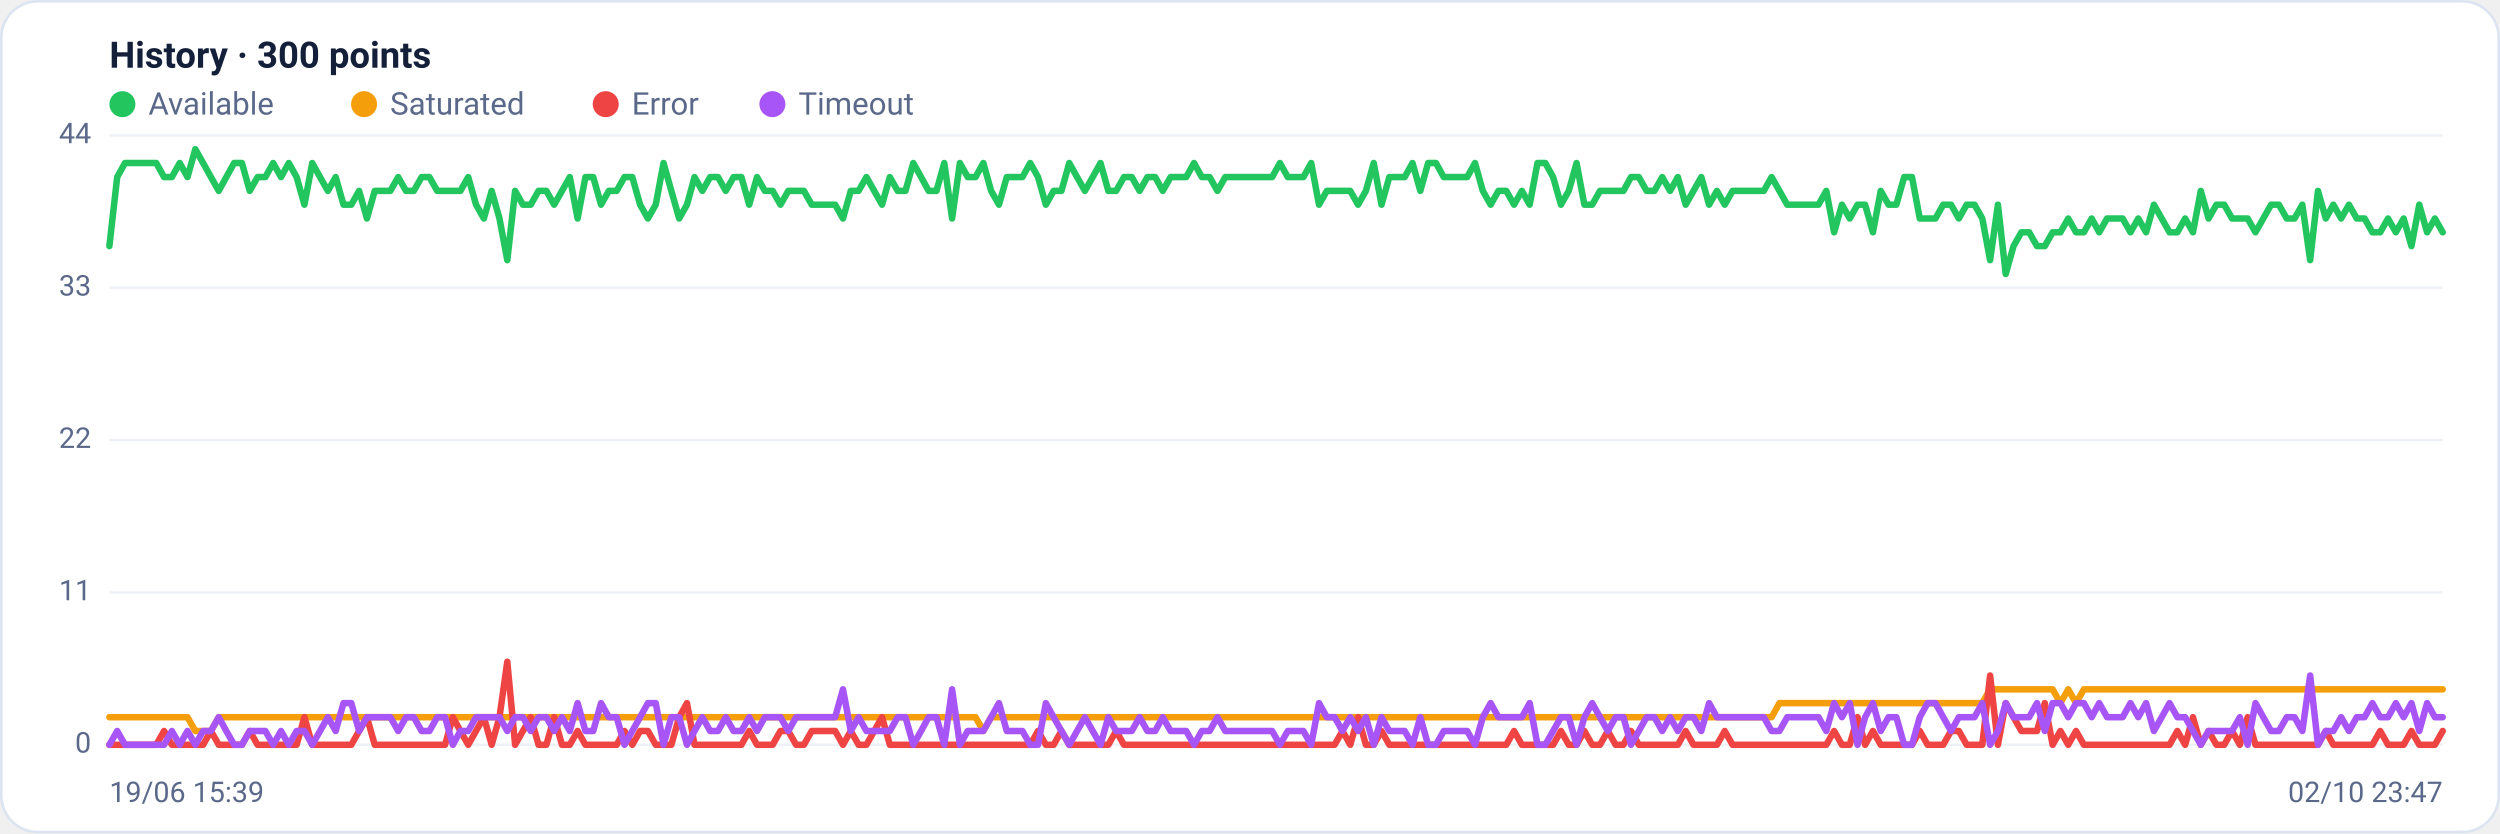
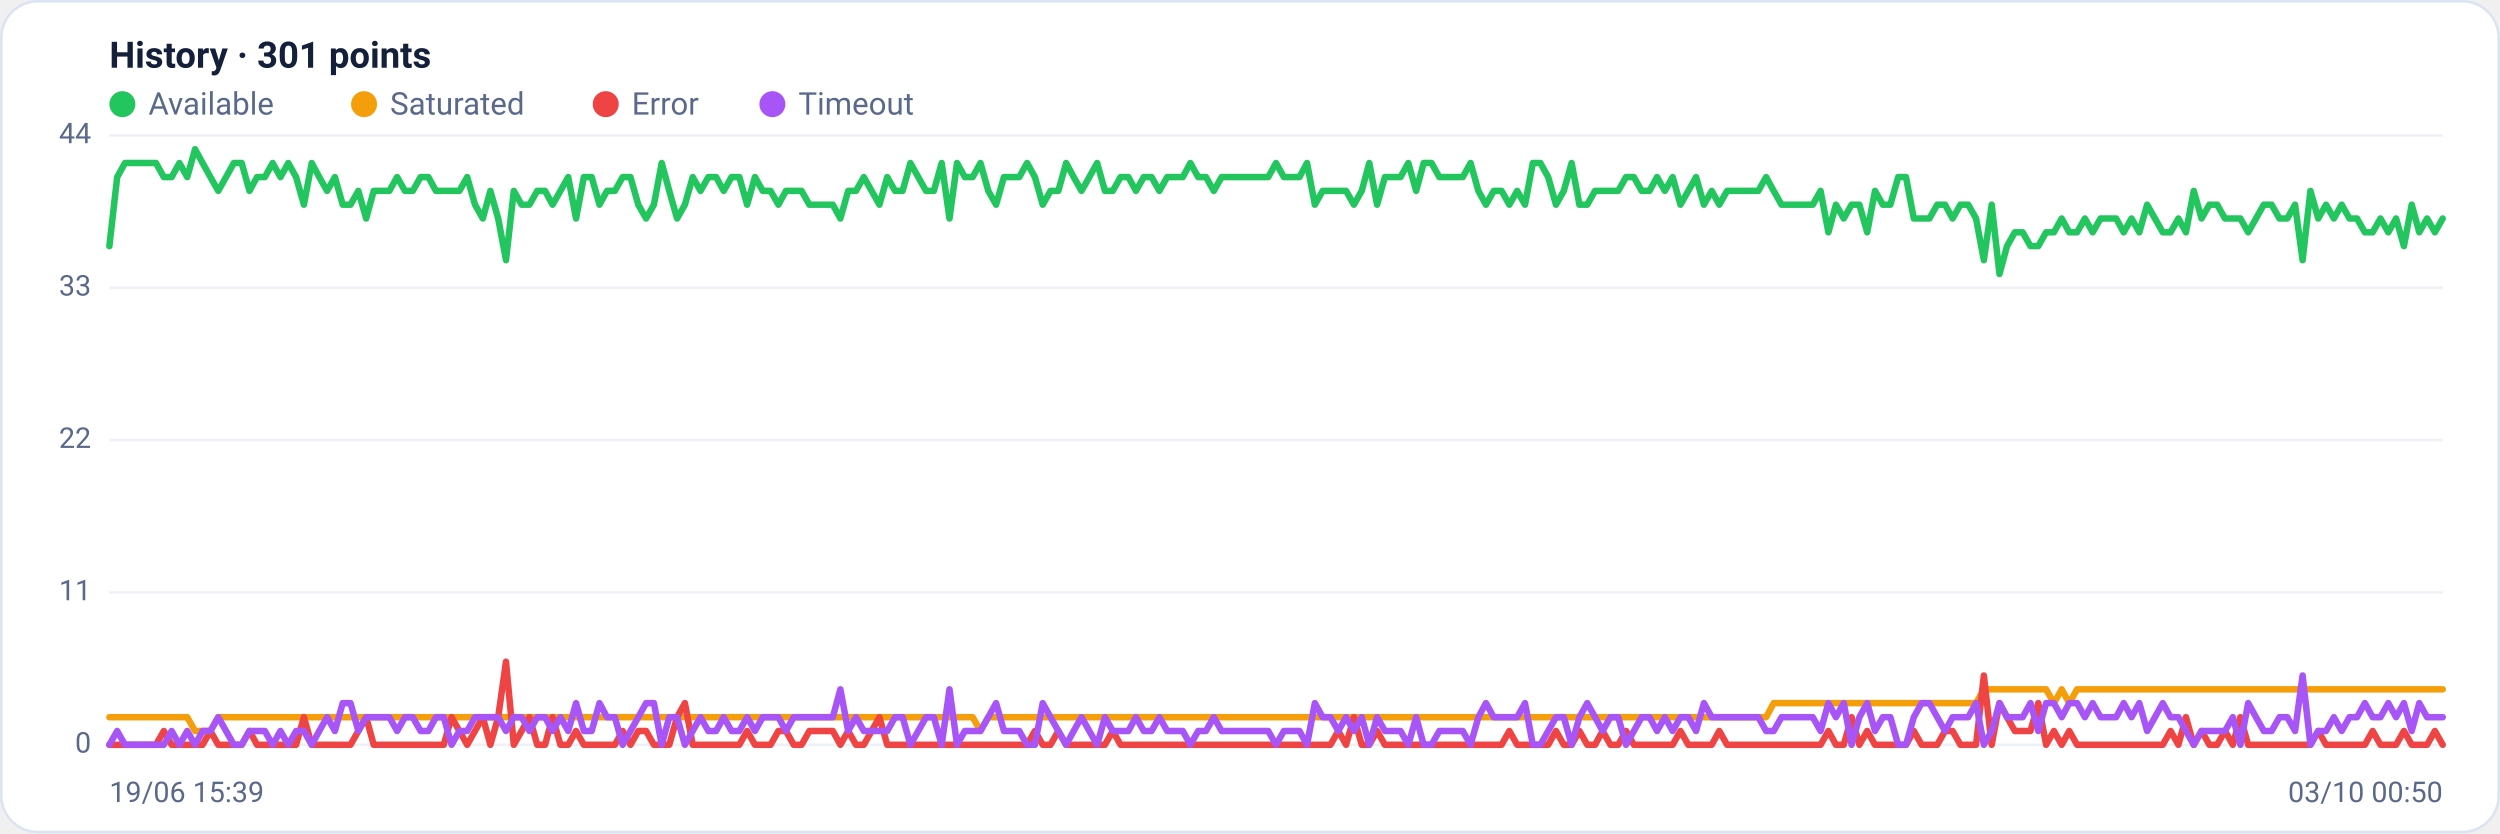
<svg xmlns="http://www.w3.org/2000/svg" viewBox="0 0 960 320" width="960" height="320" font-family="Segoe UI, system-ui, -apple-system, Roboto, Helvetica, Arial, sans-serif" role="img" aria-label="Availability history per region">
  <rect x="0.5" y="0.5" width="959" height="319" rx="14" fill="#ffffff" stroke="#dce3f1" />
-   <text x="42" y="26" font-size="14" font-weight="600" fill="#14203a">History · 300 points</text>
+   <text x="42" y="26" font-size="14" font-weight="600" fill="#14203a">History · 301 points</text>
  <circle cx="47" cy="40" r="5" fill="#22c55e" />
  <text x="57" y="44" font-size="12" fill="#5a688a">Available</text>
  <circle cx="139.8" cy="40" r="5" fill="#f59e0b" />
  <text x="149.8" y="44" font-size="12" fill="#5a688a">Saturated</text>
  <circle cx="232.6" cy="40" r="5" fill="#ef4444" />
  <text x="242.6" y="44" font-size="12" fill="#5a688a">Error</text>
  <circle cx="296.6" cy="40" r="5" fill="#a855f7" />
  <text x="306.6" y="44" font-size="12" fill="#5a688a">Timeout</text>
  <line x1="42" y1="286.0" x2="938" y2="286.0" stroke="#eef2f7" stroke-width="1" />
  <text x="35" y="289.0" text-anchor="end" font-size="11" fill="#5a688a">0</text>
  <line x1="42" y1="227.5" x2="938" y2="227.5" stroke="#eef2f7" stroke-width="1" />
  <text x="35" y="230.5" text-anchor="end" font-size="11" fill="#5a688a">11</text>
  <line x1="42" y1="169.0" x2="938" y2="169.0" stroke="#eef2f7" stroke-width="1" />
  <text x="35" y="172.0" text-anchor="end" font-size="11" fill="#5a688a">22</text>
  <line x1="42" y1="110.5" x2="938" y2="110.5" stroke="#eef2f7" stroke-width="1" />
  <text x="35" y="113.5" text-anchor="end" font-size="11" fill="#5a688a">33</text>
  <line x1="42" y1="52.0" x2="938" y2="52.0" stroke="#eef2f7" stroke-width="1" />
  <text x="35" y="55.0" text-anchor="end" font-size="11" fill="#5a688a">44</text>
-   <polyline fill="none" stroke="#22c55e" stroke-width="2.5" stroke-linejoin="round" stroke-linecap="round" points="42.0,94.5 45.0,68.0 48.0,62.6 51.0,62.6 54.0,62.6 57.0,62.6 60.0,62.6 63.0,68.0 66.0,68.0 69.0,62.6 72.0,68.0 75.0,57.3 78.0,62.6 81.0,68.0 84.0,73.3 86.9,68.0 89.9,62.6 92.9,62.6 95.9,73.3 98.9,68.0 101.9,68.0 104.9,62.6 107.9,68.0 110.9,62.6 113.9,68.0 116.9,78.6 119.9,62.6 122.9,68.0 125.9,73.3 128.9,68.0 131.9,78.6 134.9,78.6 137.9,73.3 140.9,83.9 143.9,73.3 146.9,73.3 149.9,73.3 152.9,68.0 155.9,73.3 158.9,73.3 161.9,68.0 164.9,68.0 167.9,73.3 170.9,73.3 173.9,73.3 176.8,73.3 179.8,68.0 182.8,78.6 185.8,83.9 188.8,73.3 191.8,83.9 194.8,99.9 197.8,73.3 200.8,78.6 203.8,78.6 206.8,73.3 209.8,73.3 212.8,78.6 215.8,73.3 218.8,68.0 221.8,83.9 224.8,68.0 227.8,68.0 230.8,78.6 233.8,73.3 236.8,73.3 239.8,68.0 242.8,68.0 245.8,78.6 248.8,83.9 251.8,78.6 254.8,62.6 257.8,73.3 260.8,83.9 263.8,78.6 266.7,68.0 269.7,73.3 272.7,68.0 275.7,68.0 278.7,73.3 281.7,68.0 284.7,68.0 287.7,78.6 290.7,68.0 293.7,73.3 296.7,73.3 299.7,78.6 302.7,73.3 305.7,73.3 308.7,73.3 311.7,78.6 314.7,78.6 317.7,78.6 320.7,78.6 323.7,83.9 326.7,73.3 329.7,73.3 332.7,68.0 335.7,73.3 338.7,78.6 341.7,68.0 344.7,73.3 347.7,73.3 350.7,62.6 353.7,68.0 356.6,73.3 359.6,73.3 362.6,62.6 365.6,83.9 368.6,62.6 371.6,68.0 374.6,68.0 377.6,62.6 380.6,73.3 383.6,78.6 386.6,68.0 389.6,68.0 392.6,68.0 395.6,62.6 398.6,68.0 401.6,78.6 404.6,73.3 407.6,73.3 410.6,62.6 413.6,68.0 416.6,73.3 419.6,68.0 422.6,62.6 425.6,73.3 428.6,73.3 431.6,68.0 434.6,68.0 437.6,73.3 440.6,68.0 443.6,68.0 446.5,73.3 449.5,68.0 452.5,68.0 455.5,68.0 458.5,62.6 461.5,68.0 464.5,68.0 467.5,73.3 470.5,68.0 473.5,68.0 476.5,68.0 479.5,68.0 482.5,68.0 485.5,68.0 488.5,68.0 491.5,62.6 494.5,68.0 497.5,68.0 500.5,68.0 503.5,62.6 506.5,78.6 509.5,73.3 512.5,73.3 515.5,73.3 518.5,73.3 521.5,78.6 524.5,73.3 527.5,62.6 530.5,78.6 533.5,68.0 536.4,68.0 539.4,68.0 542.4,62.6 545.4,73.3 548.4,62.6 551.4,62.6 554.4,68.0 557.4,68.0 560.4,68.0 563.4,68.0 566.4,62.6 569.4,73.3 572.4,78.6 575.4,73.3 578.4,73.3 581.4,78.6 584.4,73.3 587.4,78.6 590.4,62.6 593.4,62.6 596.4,68.0 599.4,78.6 602.4,73.3 605.4,62.6 608.4,78.6 611.4,78.6 614.4,73.3 617.4,73.3 620.4,73.3 623.4,73.3 626.3,68.0 629.3,68.0 632.3,73.3 635.3,73.3 638.3,68.0 641.3,73.3 644.3,68.0 647.3,78.6 650.3,73.3 653.3,68.0 656.3,78.6 659.3,73.3 662.3,78.6 665.3,73.3 668.3,73.3 671.3,73.3 674.3,73.3 677.3,73.3 680.3,68.0 683.3,73.3 686.3,78.6 689.3,78.6 692.3,78.6 695.3,78.6 698.3,78.6 701.3,73.3 704.3,89.2 707.3,78.6 710.3,83.9 713.3,78.6 716.2,78.6 719.2,89.2 722.2,73.3 725.2,78.6 728.2,78.6 731.2,68.0 734.2,68.0 737.2,83.9 740.2,83.9 743.2,83.9 746.2,78.6 749.2,78.6 752.2,83.9 755.2,78.6 758.2,78.6 761.2,83.9 764.2,99.9 767.2,78.6 770.2,105.2 773.2,94.5 776.2,89.2 779.2,89.2 782.2,94.5 785.2,94.5 788.2,89.2 791.2,89.2 794.2,83.9 797.2,89.2 800.2,89.2 803.2,83.9 806.1,89.2 809.1,83.9 812.1,83.9 815.1,83.9 818.1,89.2 821.1,83.9 824.1,89.2 827.1,78.6 830.1,83.9 833.1,89.2 836.1,89.2 839.1,83.9 842.1,89.2 845.1,73.3 848.1,83.9 851.1,78.6 854.1,78.6 857.1,83.9 860.1,83.9 863.1,83.9 866.1,89.2 869.1,83.9 872.1,78.6 875.1,78.6 878.1,83.9 881.1,83.9 884.1,78.6 887.1,99.9 890.1,73.3 893.1,83.9 896.0,78.6 899.0,83.9 902.0,78.6 905.0,83.9 908.0,83.9 911.0,89.2 914.0,89.2 917.0,83.9 920.0,89.2 923.0,83.9 926.0,94.5 929.0,78.6 932.0,89.2 935.0,83.9 938.0,89.2" />
-   <polyline fill="none" stroke="#f59e0b" stroke-width="2.5" stroke-linejoin="round" stroke-linecap="round" points="42.0,275.4 45.0,275.4 48.0,275.4 51.0,275.4 54.0,275.4 57.0,275.4 60.0,275.4 63.0,275.4 66.0,275.4 69.0,275.4 72.0,275.4 75.0,280.7 78.0,280.7 81.0,280.7 84.0,275.4 86.9,275.4 89.9,275.4 92.9,275.4 95.9,275.4 98.9,275.4 101.9,275.4 104.9,275.4 107.9,275.4 110.9,275.4 113.9,275.4 116.9,275.4 119.9,275.4 122.9,275.4 125.9,275.4 128.9,275.4 131.9,275.4 134.9,275.4 137.9,275.4 140.9,275.4 143.9,275.4 146.9,275.4 149.9,275.4 152.9,275.4 155.9,275.4 158.9,275.4 161.9,275.4 164.9,275.4 167.9,275.4 170.9,275.4 173.9,275.4 176.8,275.4 179.8,275.4 182.8,275.4 185.8,275.4 188.8,275.4 191.8,275.4 194.8,275.4 197.8,275.4 200.8,275.4 203.8,275.4 206.8,275.4 209.8,275.4 212.8,275.4 215.8,275.4 218.8,275.4 221.8,275.4 224.8,275.4 227.8,275.4 230.8,275.4 233.8,275.4 236.8,275.4 239.8,275.4 242.8,275.4 245.8,275.4 248.8,275.4 251.8,275.4 254.8,275.4 257.8,275.4 260.8,275.4 263.8,275.4 266.7,275.4 269.7,275.4 272.7,275.4 275.7,275.4 278.7,275.4 281.7,275.4 284.7,275.4 287.7,275.4 290.7,275.4 293.7,275.4 296.7,275.4 299.7,275.4 302.7,275.4 305.7,275.4 308.7,275.4 311.7,275.4 314.7,275.4 317.7,275.4 320.7,275.4 323.7,275.4 326.7,275.4 329.7,275.4 332.7,275.4 335.7,275.4 338.7,275.4 341.7,275.4 344.7,275.4 347.7,275.4 350.7,275.4 353.7,275.4 356.6,275.4 359.6,275.4 362.6,275.4 365.6,275.4 368.6,275.4 371.6,275.4 374.6,275.4 377.6,280.7 380.6,275.4 383.6,275.4 386.6,275.4 389.6,275.4 392.6,275.4 395.6,275.4 398.6,275.4 401.6,275.4 404.6,275.4 407.6,275.4 410.6,275.4 413.6,275.4 416.6,275.4 419.6,275.4 422.6,275.4 425.6,275.4 428.6,275.4 431.6,275.4 434.6,275.4 437.6,275.4 440.6,275.4 443.6,275.4 446.5,275.4 449.5,275.4 452.5,275.4 455.5,275.4 458.5,275.4 461.5,275.4 464.5,275.4 467.5,275.4 470.5,275.4 473.5,275.4 476.5,275.4 479.5,275.4 482.5,275.4 485.5,275.4 488.5,275.4 491.5,275.4 494.5,275.4 497.5,275.4 500.5,275.4 503.5,275.4 506.5,275.4 509.5,275.4 512.5,275.4 515.5,275.4 518.5,275.4 521.5,275.4 524.5,275.4 527.5,275.4 530.5,275.4 533.5,275.4 536.4,275.4 539.4,275.4 542.4,275.4 545.4,275.4 548.4,275.4 551.4,275.4 554.4,275.4 557.4,275.4 560.4,275.4 563.4,275.4 566.4,275.4 569.4,275.4 572.4,275.4 575.4,275.4 578.4,275.4 581.4,275.4 584.4,275.4 587.4,275.4 590.4,275.4 593.4,275.4 596.4,275.4 599.4,275.4 602.4,275.4 605.4,275.4 608.4,275.4 611.4,275.4 614.4,275.4 617.4,275.4 620.4,275.4 623.4,275.4 626.3,275.4 629.3,275.4 632.3,275.4 635.3,275.4 638.3,275.4 641.3,275.4 644.3,275.4 647.3,275.4 650.3,275.4 653.3,275.4 656.3,275.4 659.3,275.4 662.3,275.4 665.3,275.4 668.3,275.4 671.3,275.4 674.3,275.4 677.3,275.4 680.3,275.4 683.3,270.0 686.3,270.0 689.3,270.0 692.3,270.0 695.3,270.0 698.3,270.0 701.3,270.0 704.3,270.0 707.3,270.0 710.3,270.0 713.3,270.0 716.2,270.0 719.2,270.0 722.2,270.0 725.2,270.0 728.2,270.0 731.2,270.0 734.2,270.0 737.2,270.0 740.2,270.0 743.2,270.0 746.2,270.0 749.2,270.0 752.2,270.0 755.2,270.0 758.2,270.0 761.2,270.0 764.2,264.7 767.2,264.7 770.2,264.7 773.2,264.7 776.2,264.7 779.2,264.7 782.2,264.7 785.2,264.7 788.2,264.7 791.2,270.0 794.2,264.7 797.2,270.0 800.2,264.7 803.2,264.7 806.1,264.7 809.1,264.7 812.1,264.7 815.1,264.7 818.1,264.7 821.1,264.7 824.1,264.7 827.1,264.7 830.1,264.7 833.1,264.7 836.1,264.7 839.1,264.7 842.1,264.7 845.1,264.7 848.1,264.7 851.1,264.7 854.1,264.7 857.1,264.7 860.1,264.7 863.1,264.7 866.1,264.7 869.1,264.7 872.1,264.7 875.1,264.7 878.1,264.7 881.1,264.7 884.1,264.7 887.1,264.7 890.1,264.7 893.1,264.7 896.0,264.7 899.0,264.7 902.0,264.7 905.0,264.7 908.0,264.7 911.0,264.7 914.0,264.7 917.0,264.7 920.0,264.7 923.0,264.7 926.0,264.7 929.0,264.7 932.0,264.7 935.0,264.7 938.0,264.7" />
-   <polyline fill="none" stroke="#ef4444" stroke-width="2.5" stroke-linejoin="round" stroke-linecap="round" points="42.0,286.0 45.0,286.0 48.0,286.0 51.0,286.0 54.0,286.0 57.0,286.0 60.0,286.0 63.0,280.7 66.0,286.0 69.0,286.0 72.0,286.0 75.0,286.0 78.0,286.0 81.0,280.7 84.0,286.0 86.9,286.0 89.9,286.0 92.9,286.0 95.9,280.7 98.9,286.0 101.9,286.0 104.9,286.0 107.9,286.0 110.9,286.0 113.9,286.0 116.9,275.4 119.9,286.0 122.9,286.0 125.9,286.0 128.9,286.0 131.9,286.0 134.9,286.0 137.9,280.7 140.9,275.4 143.9,286.0 146.9,286.0 149.9,286.0 152.9,286.0 155.9,286.0 158.9,286.0 161.9,286.0 164.9,286.0 167.9,286.0 170.9,286.0 173.9,275.4 176.8,280.7 179.8,286.0 182.8,280.7 185.8,275.4 188.8,286.0 191.8,275.4 194.8,254.1 197.8,286.0 200.8,280.7 203.8,275.4 206.8,286.0 209.8,286.0 212.8,275.4 215.8,286.0 218.8,286.0 221.8,280.7 224.8,286.0 227.8,286.0 230.8,286.0 233.8,286.0 236.8,286.0 239.8,280.7 242.8,286.0 245.8,280.7 248.8,280.7 251.8,286.0 254.8,286.0 257.8,286.0 260.8,275.4 263.8,270.0 266.7,286.0 269.7,286.0 272.7,286.0 275.7,286.0 278.7,286.0 281.7,286.0 284.7,286.0 287.7,280.7 290.7,286.0 293.7,286.0 296.7,286.0 299.7,280.7 302.7,280.7 305.7,286.0 308.7,286.0 311.7,280.7 314.7,280.7 317.7,280.7 320.7,280.7 323.7,286.0 326.7,280.7 329.7,286.0 332.7,286.0 335.7,280.7 338.7,275.4 341.7,286.0 344.7,286.0 347.7,286.0 350.7,286.0 353.7,286.0 356.6,286.0 359.6,286.0 362.6,286.0 365.6,286.0 368.6,286.0 371.6,286.0 374.6,286.0 377.6,286.0 380.6,286.0 383.6,286.0 386.6,286.0 389.6,286.0 392.6,286.0 395.6,286.0 398.6,280.7 401.6,286.0 404.6,286.0 407.6,280.7 410.6,286.0 413.6,286.0 416.6,286.0 419.6,286.0 422.6,286.0 425.6,286.0 428.6,280.7 431.6,286.0 434.6,286.0 437.6,286.0 440.6,286.0 443.6,286.0 446.5,286.0 449.5,286.0 452.5,286.0 455.5,286.0 458.5,286.0 461.5,286.0 464.5,286.0 467.5,286.0 470.5,286.0 473.5,286.0 476.5,286.0 479.5,286.0 482.5,286.0 485.5,286.0 488.5,286.0 491.5,286.0 494.5,286.0 497.5,286.0 500.5,286.0 503.5,286.0 506.5,286.0 509.5,286.0 512.5,286.0 515.5,280.7 518.5,286.0 521.5,275.4 524.5,286.0 527.5,286.0 530.5,280.7 533.5,286.0 536.4,286.0 539.4,286.0 542.4,286.0 545.4,286.0 548.4,286.0 551.4,286.0 554.4,286.0 557.4,286.0 560.4,286.0 563.4,286.0 566.4,286.0 569.4,286.0 572.4,286.0 575.4,286.0 578.4,286.0 581.4,280.7 584.4,286.0 587.4,286.0 590.4,286.0 593.4,286.0 596.4,286.0 599.4,280.7 602.4,286.0 605.4,286.0 608.4,280.7 611.4,286.0 614.4,286.0 617.4,280.7 620.4,286.0 623.4,286.0 626.3,280.7 629.3,286.0 632.3,286.0 635.3,286.0 638.3,286.0 641.3,286.0 644.3,286.0 647.3,280.7 650.3,286.0 653.3,286.0 656.3,286.0 659.3,286.0 662.3,280.7 665.3,286.0 668.3,286.0 671.3,286.0 674.3,286.0 677.3,286.0 680.3,286.0 683.3,286.0 686.3,286.0 689.3,286.0 692.3,286.0 695.3,286.0 698.3,286.0 701.3,286.0 704.3,280.7 707.3,286.0 710.3,286.0 713.3,275.4 716.2,286.0 719.2,280.7 722.2,286.0 725.2,286.0 728.2,286.0 731.2,286.0 734.2,286.0 737.2,280.7 740.2,286.0 743.2,286.0 746.2,286.0 749.2,280.7 752.2,280.7 755.2,286.0 758.2,286.0 761.2,286.0 764.2,259.4 767.2,286.0 770.2,270.0 773.2,275.4 776.2,280.7 779.2,280.7 782.2,280.7 785.2,270.0 788.2,286.0 791.2,280.7 794.2,286.0 797.2,280.7 800.2,286.0 803.2,286.0 806.1,286.0 809.1,286.0 812.1,286.0 815.1,286.0 818.1,286.0 821.1,286.0 824.1,286.0 827.1,286.0 830.1,286.0 833.1,286.0 836.1,280.7 839.1,286.0 842.1,275.4 845.1,286.0 848.1,280.7 851.1,286.0 854.1,286.0 857.1,280.7 860.1,286.0 863.1,275.4 866.1,286.0 869.1,286.0 872.1,286.0 875.1,286.0 878.1,286.0 881.1,286.0 884.1,286.0 887.1,286.0 890.1,286.0 893.1,280.7 896.0,286.0 899.0,286.0 902.0,286.0 905.0,286.0 908.0,286.0 911.0,286.0 914.0,280.7 917.0,286.0 920.0,286.0 923.0,286.0 926.0,280.7 929.0,286.0 932.0,286.0 935.0,286.0 938.0,280.7" />
-   <polyline fill="none" stroke="#a855f7" stroke-width="2.5" stroke-linejoin="round" stroke-linecap="round" points="42.0,286.0 45.0,280.7 48.0,286.0 51.0,286.0 54.0,286.0 57.0,286.0 60.0,286.0 63.0,286.0 66.0,280.7 69.0,286.0 72.0,280.7 75.0,286.0 78.0,280.7 81.0,280.7 84.0,275.4 86.9,280.7 89.9,286.0 92.9,286.0 95.9,280.7 98.9,280.7 101.9,280.7 104.9,286.0 107.9,280.7 110.9,286.0 113.9,280.7 116.9,280.7 119.9,286.0 122.9,280.7 125.9,275.4 128.9,280.7 131.9,270.0 134.9,270.0 137.9,280.7 140.9,275.4 143.9,275.4 146.9,275.4 149.9,275.4 152.9,280.7 155.9,275.4 158.9,275.4 161.9,280.7 164.9,280.7 167.9,275.4 170.9,275.4 173.9,286.0 176.8,280.7 179.8,280.7 182.8,275.4 185.8,275.4 188.8,275.4 191.8,275.4 194.8,280.7 197.8,275.4 200.8,275.4 203.8,280.7 206.8,275.4 209.8,275.4 212.8,280.7 215.8,275.4 218.8,280.7 221.8,270.0 224.8,280.7 227.8,280.7 230.8,270.0 233.8,275.4 236.8,275.4 239.8,286.0 242.8,280.7 245.8,275.4 248.8,270.0 251.8,270.0 254.8,286.0 257.8,275.4 260.8,275.4 263.8,286.0 266.7,280.7 269.7,275.4 272.7,280.7 275.7,280.7 278.7,275.4 281.7,280.7 284.7,280.7 287.7,275.4 290.7,280.7 293.7,275.4 296.7,275.4 299.7,275.4 302.7,280.7 305.7,275.4 308.7,275.4 311.7,275.4 314.7,275.4 317.7,275.4 320.7,275.4 323.7,264.7 326.7,280.7 329.7,275.4 332.7,280.7 335.7,280.7 338.7,280.7 341.7,280.7 344.7,275.4 347.7,275.4 350.7,286.0 353.7,280.7 356.6,275.4 359.6,275.4 362.6,286.0 365.6,264.7 368.6,286.0 371.6,280.7 374.6,280.7 377.6,280.7 380.6,275.4 383.6,270.0 386.6,280.7 389.6,280.7 392.6,280.7 395.6,286.0 398.6,286.0 401.6,270.0 404.6,275.4 407.6,280.7 410.6,286.0 413.6,280.7 416.6,275.4 419.6,280.7 422.6,286.0 425.6,275.4 428.6,280.7 431.6,280.7 434.6,280.7 437.6,275.4 440.6,280.7 443.6,280.7 446.5,275.4 449.5,280.7 452.5,280.7 455.5,280.7 458.5,286.0 461.5,280.7 464.5,280.7 467.5,275.4 470.5,280.7 473.5,280.7 476.5,280.7 479.5,280.7 482.5,280.7 485.5,280.7 488.5,280.7 491.5,286.0 494.5,280.7 497.5,280.7 500.5,280.7 503.5,286.0 506.5,270.0 509.5,275.4 512.5,275.4 515.5,280.7 518.5,275.4 521.5,280.7 524.5,275.4 527.5,286.0 530.5,275.4 533.5,280.7 536.4,280.7 539.4,280.7 542.4,286.0 545.4,275.4 548.4,286.0 551.4,286.0 554.4,280.7 557.4,280.7 560.4,280.7 563.4,280.7 566.4,286.0 569.4,275.4 572.4,270.0 575.4,275.4 578.4,275.4 581.4,275.4 584.4,275.4 587.4,270.0 590.4,286.0 593.4,286.0 596.4,280.7 599.4,275.4 602.4,275.4 605.4,286.0 608.4,275.4 611.4,270.0 614.4,275.4 617.4,280.7 620.4,275.4 623.4,275.4 626.3,286.0 629.3,280.7 632.3,275.4 635.3,275.4 638.3,280.7 641.3,275.4 644.3,280.7 647.3,275.4 650.3,275.4 653.3,280.7 656.3,270.0 659.3,275.4 662.3,275.4 665.3,275.4 668.3,275.4 671.3,275.4 674.3,275.4 677.3,275.4 680.3,280.7 683.3,280.7 686.3,275.4 689.3,275.4 692.3,275.4 695.3,275.4 698.3,275.4 701.3,280.7 704.3,270.0 707.3,275.4 710.3,270.0 713.3,286.0 716.2,275.4 719.2,270.0 722.2,280.7 725.2,275.4 728.2,275.4 731.2,286.0 734.2,286.0 737.2,275.4 740.2,270.0 743.2,270.0 746.2,275.4 749.2,280.7 752.2,275.4 755.2,275.4 758.2,275.4 761.2,270.0 764.2,286.0 767.2,280.7 770.2,270.0 773.2,275.4 776.2,275.4 779.2,275.4 782.2,270.0 785.2,280.7 788.2,270.0 791.2,270.0 794.2,275.4 797.2,270.0 800.2,270.0 803.2,275.4 806.1,270.0 809.1,275.4 812.1,275.4 815.1,275.4 818.1,270.0 821.1,275.4 824.1,270.0 827.1,280.7 830.1,275.4 833.1,270.0 836.1,275.4 839.1,275.4 842.1,280.7 845.1,286.0 848.1,280.7 851.1,280.7 854.1,280.7 857.1,280.7 860.1,275.4 863.1,286.0 866.1,270.0 869.1,275.4 872.1,280.7 875.1,280.7 878.1,275.4 881.1,275.4 884.1,280.7 887.1,259.4 890.1,286.0 893.1,280.7 896.0,280.7 899.0,275.4 902.0,280.7 905.0,275.4 908.0,275.4 911.0,270.0 914.0,275.4 917.0,275.4 920.0,270.0 923.0,275.4 926.0,270.0 929.0,280.7 932.0,270.0 935.0,275.4 938.0,275.4" />
+   <polyline fill="none" stroke="#22c55e" stroke-width="2.5" stroke-linejoin="round" stroke-linecap="round" points="42.0,94.5 45.0,68.0 48.0,62.6 51.0,62.6 53.9,62.6 56.9,62.6 59.9,62.6 62.9,68.0 65.9,68.0 68.9,62.6 71.9,68.0 74.9,57.3 77.8,62.6 80.8,68.0 83.8,73.3 86.8,68.0 89.8,62.6 92.8,62.6 95.8,73.3 98.7,68.0 101.7,68.0 104.7,62.6 107.7,68.0 110.7,62.6 113.7,68.0 116.7,78.6 119.7,62.6 122.6,68.0 125.6,73.3 128.6,68.0 131.6,78.6 134.6,78.6 137.6,73.3 140.6,83.9 143.5,73.3 146.5,73.3 149.5,73.3 152.5,68.0 155.5,73.3 158.5,73.3 161.5,68.0 164.5,68.0 167.4,73.3 170.4,73.3 173.4,73.3 176.4,73.3 179.4,68.0 182.4,78.6 185.4,83.9 188.3,73.3 191.3,83.9 194.3,99.9 197.3,73.3 200.3,78.6 203.3,78.6 206.3,73.3 209.3,73.3 212.2,78.6 215.2,73.3 218.2,68.0 221.2,83.9 224.2,68.0 227.2,68.0 230.2,78.6 233.1,73.3 236.1,73.3 239.1,68.0 242.1,68.0 245.1,78.6 248.1,83.9 251.1,78.6 254.1,62.6 257.0,73.3 260.0,83.9 263.0,78.6 266.0,68.0 269.0,73.3 272.0,68.0 275.0,68.0 277.9,73.3 280.9,68.0 283.9,68.0 286.9,78.6 289.9,68.0 292.9,73.3 295.9,73.3 298.9,78.6 301.8,73.3 304.8,73.3 307.8,73.3 310.8,78.6 313.8,78.6 316.8,78.6 319.8,78.6 322.7,83.9 325.7,73.3 328.7,73.3 331.7,68.0 334.7,73.3 337.7,78.6 340.7,68.0 343.7,73.3 346.6,73.3 349.6,62.6 352.6,68.0 355.6,73.3 358.6,73.3 361.6,62.6 364.6,83.9 367.5,62.6 370.5,68.0 373.5,68.0 376.5,62.6 379.5,73.3 382.5,78.6 385.5,68.0 388.5,68.0 391.4,68.0 394.4,62.6 397.4,68.0 400.4,78.6 403.4,73.3 406.4,73.3 409.4,62.6 412.3,68.0 415.3,73.3 418.3,68.0 421.3,62.6 424.3,73.3 427.3,73.3 430.3,68.0 433.3,68.0 436.2,73.3 439.2,68.0 442.2,68.0 445.2,73.3 448.2,68.0 451.2,68.0 454.2,68.0 457.1,62.6 460.1,68.0 463.1,68.0 466.1,73.3 469.1,68.0 472.1,68.0 475.1,68.0 478.1,68.0 481.0,68.0 484.0,68.0 487.0,68.0 490.0,62.6 493.0,68.0 496.0,68.0 499.0,68.0 501.9,62.6 504.9,78.6 507.9,73.3 510.9,73.3 513.9,73.3 516.9,73.3 519.9,78.6 522.9,73.3 525.8,62.6 528.8,78.6 531.8,68.0 534.8,68.0 537.8,68.0 540.8,62.6 543.8,73.3 546.7,62.6 549.7,62.6 552.7,68.0 555.7,68.0 558.7,68.0 561.7,68.0 564.7,62.6 567.7,73.3 570.6,78.6 573.6,73.3 576.6,73.3 579.6,78.6 582.6,73.3 585.6,78.6 588.6,62.6 591.5,62.6 594.5,68.0 597.5,78.6 600.5,73.3 603.5,62.6 606.5,78.6 609.5,78.6 612.5,73.3 615.4,73.3 618.4,73.3 621.4,73.3 624.4,68.0 627.4,68.0 630.4,73.3 633.4,73.3 636.3,68.0 639.3,73.3 642.3,68.0 645.3,78.6 648.3,73.3 651.3,68.0 654.3,78.6 657.3,73.3 660.2,78.6 663.2,73.3 666.2,73.3 669.2,73.3 672.2,73.3 675.2,73.3 678.2,68.0 681.1,73.3 684.1,78.6 687.1,78.6 690.1,78.6 693.1,78.6 696.1,78.6 699.1,73.3 702.1,89.2 705.0,78.6 708.0,83.9 711.0,78.6 714.0,78.6 717.0,89.2 720.0,73.3 723.0,78.6 725.9,78.6 728.9,68.0 731.9,68.0 734.9,83.9 737.9,83.9 740.9,83.9 743.9,78.6 746.9,78.6 749.8,83.9 752.8,78.6 755.8,78.6 758.8,83.9 761.8,99.9 764.8,78.6 767.8,105.2 770.7,94.5 773.7,89.2 776.7,89.2 779.7,94.5 782.7,94.5 785.7,89.2 788.7,89.2 791.7,83.9 794.6,89.2 797.6,89.2 800.6,83.9 803.6,89.2 806.6,83.9 809.6,83.9 812.6,83.9 815.5,89.2 818.5,83.9 821.5,89.2 824.5,78.6 827.5,83.9 830.5,89.2 833.5,89.2 836.5,83.9 839.4,89.2 842.4,73.3 845.4,83.9 848.4,78.6 851.4,78.6 854.4,83.9 857.4,83.9 860.3,83.9 863.3,89.2 866.3,83.9 869.3,78.6 872.3,78.6 875.3,83.9 878.3,83.9 881.3,78.6 884.2,99.9 887.2,73.3 890.2,83.9 893.2,78.6 896.2,83.9 899.2,78.6 902.2,83.9 905.1,83.9 908.1,89.2 911.1,89.2 914.1,83.9 917.1,89.2 920.1,83.9 923.1,94.5 926.1,78.6 929.0,89.2 932.0,83.9 935.0,89.2 938.0,83.9" />
+   <polyline fill="none" stroke="#f59e0b" stroke-width="2.5" stroke-linejoin="round" stroke-linecap="round" points="42.0,275.4 45.0,275.4 48.0,275.4 51.0,275.4 53.9,275.4 56.9,275.4 59.9,275.4 62.9,275.4 65.9,275.4 68.9,275.4 71.9,275.4 74.9,280.7 77.8,280.7 80.8,280.7 83.8,275.4 86.8,275.4 89.8,275.4 92.8,275.4 95.8,275.4 98.7,275.4 101.7,275.4 104.7,275.4 107.7,275.4 110.7,275.4 113.7,275.4 116.7,275.4 119.7,275.4 122.6,275.4 125.6,275.4 128.6,275.4 131.6,275.4 134.6,275.4 137.6,275.4 140.6,275.4 143.5,275.4 146.5,275.4 149.5,275.4 152.5,275.4 155.5,275.4 158.5,275.4 161.5,275.4 164.5,275.4 167.4,275.4 170.4,275.4 173.4,275.4 176.4,275.4 179.4,275.4 182.4,275.4 185.4,275.4 188.3,275.4 191.3,275.4 194.3,275.4 197.3,275.4 200.3,275.4 203.3,275.4 206.3,275.4 209.3,275.4 212.2,275.4 215.2,275.4 218.2,275.4 221.2,275.4 224.2,275.4 227.2,275.4 230.2,275.4 233.1,275.4 236.1,275.4 239.1,275.4 242.1,275.4 245.1,275.4 248.1,275.4 251.1,275.4 254.1,275.4 257.0,275.4 260.0,275.4 263.0,275.4 266.0,275.4 269.0,275.4 272.0,275.4 275.0,275.4 277.9,275.4 280.9,275.4 283.9,275.4 286.9,275.4 289.9,275.4 292.9,275.4 295.9,275.4 298.9,275.4 301.8,275.4 304.8,275.4 307.8,275.4 310.8,275.4 313.8,275.4 316.8,275.4 319.8,275.4 322.7,275.4 325.7,275.4 328.7,275.4 331.7,275.4 334.7,275.4 337.7,275.4 340.7,275.4 343.7,275.4 346.6,275.4 349.6,275.4 352.6,275.4 355.6,275.4 358.6,275.4 361.6,275.4 364.6,275.4 367.5,275.4 370.5,275.4 373.5,275.4 376.5,280.7 379.5,275.4 382.5,275.4 385.5,275.4 388.5,275.4 391.4,275.4 394.4,275.4 397.4,275.4 400.4,275.4 403.4,275.4 406.4,275.4 409.4,275.4 412.3,275.4 415.3,275.4 418.3,275.4 421.3,275.4 424.3,275.4 427.3,275.4 430.3,275.4 433.3,275.4 436.2,275.4 439.2,275.4 442.2,275.4 445.2,275.4 448.2,275.4 451.2,275.4 454.2,275.4 457.1,275.4 460.1,275.4 463.1,275.4 466.1,275.4 469.1,275.4 472.1,275.4 475.1,275.4 478.1,275.4 481.0,275.4 484.0,275.4 487.0,275.4 490.0,275.4 493.0,275.4 496.0,275.4 499.0,275.4 501.9,275.4 504.9,275.4 507.9,275.4 510.9,275.4 513.9,275.4 516.9,275.4 519.9,275.4 522.9,275.4 525.8,275.4 528.8,275.4 531.8,275.4 534.8,275.4 537.8,275.4 540.8,275.4 543.8,275.4 546.7,275.4 549.7,275.4 552.7,275.4 555.7,275.4 558.7,275.4 561.7,275.4 564.7,275.4 567.7,275.4 570.6,275.4 573.6,275.4 576.6,275.4 579.6,275.4 582.6,275.4 585.6,275.4 588.6,275.4 591.5,275.4 594.5,275.4 597.5,275.4 600.5,275.4 603.5,275.4 606.5,275.4 609.5,275.4 612.5,275.4 615.4,275.4 618.4,275.4 621.4,275.4 624.4,275.4 627.4,275.4 630.4,275.4 633.4,275.4 636.3,275.4 639.3,275.4 642.3,275.4 645.3,275.4 648.3,275.4 651.3,275.4 654.3,275.4 657.3,275.4 660.2,275.4 663.2,275.4 666.2,275.4 669.2,275.4 672.2,275.4 675.2,275.4 678.2,275.4 681.1,270.0 684.1,270.0 687.1,270.0 690.1,270.0 693.1,270.0 696.1,270.0 699.1,270.0 702.1,270.0 705.0,270.0 708.0,270.0 711.0,270.0 714.0,270.0 717.0,270.0 720.0,270.0 723.0,270.0 725.9,270.0 728.9,270.0 731.9,270.0 734.9,270.0 737.9,270.0 740.9,270.0 743.9,270.0 746.9,270.0 749.8,270.0 752.8,270.0 755.8,270.0 758.8,270.0 761.8,264.7 764.8,264.7 767.8,264.7 770.7,264.7 773.7,264.7 776.7,264.7 779.7,264.7 782.7,264.7 785.7,264.7 788.7,270.0 791.7,264.7 794.6,270.0 797.6,264.7 800.6,264.7 803.6,264.7 806.6,264.7 809.6,264.7 812.6,264.7 815.5,264.7 818.5,264.7 821.5,264.7 824.5,264.7 827.5,264.7 830.5,264.7 833.5,264.7 836.5,264.7 839.4,264.7 842.4,264.7 845.4,264.7 848.4,264.7 851.4,264.7 854.4,264.7 857.4,264.7 860.3,264.7 863.3,264.7 866.3,264.7 869.3,264.7 872.3,264.7 875.3,264.7 878.3,264.7 881.3,264.7 884.2,264.7 887.2,264.7 890.2,264.7 893.2,264.7 896.2,264.7 899.2,264.7 902.2,264.7 905.1,264.7 908.1,264.7 911.1,264.7 914.1,264.7 917.1,264.7 920.1,264.7 923.1,264.7 926.1,264.7 929.0,264.7 932.0,264.7 935.0,264.7 938.0,264.7" />
+   <polyline fill="none" stroke="#ef4444" stroke-width="2.5" stroke-linejoin="round" stroke-linecap="round" points="42.0,286.0 45.0,286.0 48.0,286.0 51.0,286.0 53.9,286.0 56.9,286.0 59.9,286.0 62.9,280.7 65.9,286.0 68.9,286.0 71.9,286.0 74.9,286.0 77.8,286.0 80.8,280.7 83.8,286.0 86.8,286.0 89.8,286.0 92.8,286.0 95.8,280.7 98.7,286.0 101.7,286.0 104.7,286.0 107.7,286.0 110.7,286.0 113.7,286.0 116.7,275.4 119.7,286.0 122.6,286.0 125.6,286.0 128.6,286.0 131.6,286.0 134.6,286.0 137.6,280.7 140.6,275.4 143.5,286.0 146.5,286.0 149.5,286.0 152.5,286.0 155.5,286.0 158.5,286.0 161.5,286.0 164.5,286.0 167.4,286.0 170.4,286.0 173.4,275.4 176.4,280.7 179.4,286.0 182.4,280.7 185.4,275.4 188.3,286.0 191.3,275.4 194.3,254.1 197.3,286.0 200.3,280.7 203.3,275.4 206.3,286.0 209.3,286.0 212.2,275.4 215.2,286.0 218.2,286.0 221.2,280.7 224.2,286.0 227.2,286.0 230.2,286.0 233.1,286.0 236.1,286.0 239.1,280.7 242.1,286.0 245.1,280.7 248.1,280.7 251.1,286.0 254.1,286.0 257.0,286.0 260.0,275.4 263.0,270.0 266.0,286.0 269.0,286.0 272.0,286.0 275.0,286.0 277.9,286.0 280.9,286.0 283.9,286.0 286.9,280.7 289.9,286.0 292.9,286.0 295.9,286.0 298.9,280.7 301.8,280.7 304.8,286.0 307.8,286.0 310.8,280.7 313.8,280.7 316.8,280.7 319.8,280.7 322.7,286.0 325.7,280.7 328.7,286.0 331.7,286.0 334.7,280.7 337.7,275.4 340.7,286.0 343.7,286.0 346.6,286.0 349.6,286.0 352.6,286.0 355.6,286.0 358.6,286.0 361.6,286.0 364.6,286.0 367.5,286.0 370.5,286.0 373.5,286.0 376.5,286.0 379.5,286.0 382.5,286.0 385.5,286.0 388.5,286.0 391.4,286.0 394.4,286.0 397.4,280.7 400.4,286.0 403.4,286.0 406.4,280.7 409.4,286.0 412.3,286.0 415.3,286.0 418.3,286.0 421.3,286.0 424.3,286.0 427.3,280.7 430.3,286.0 433.3,286.0 436.2,286.0 439.2,286.0 442.2,286.0 445.2,286.0 448.2,286.0 451.2,286.0 454.2,286.0 457.1,286.0 460.1,286.0 463.1,286.0 466.1,286.0 469.1,286.0 472.1,286.0 475.1,286.0 478.1,286.0 481.0,286.0 484.0,286.0 487.0,286.0 490.0,286.0 493.0,286.0 496.0,286.0 499.0,286.0 501.9,286.0 504.9,286.0 507.9,286.0 510.9,286.0 513.9,280.7 516.9,286.0 519.9,275.4 522.9,286.0 525.8,286.0 528.8,280.7 531.8,286.0 534.8,286.0 537.8,286.0 540.8,286.0 543.8,286.0 546.7,286.0 549.7,286.0 552.7,286.0 555.7,286.0 558.7,286.0 561.7,286.0 564.7,286.0 567.7,286.0 570.6,286.0 573.6,286.0 576.6,286.0 579.6,280.7 582.6,286.0 585.6,286.0 588.6,286.0 591.5,286.0 594.5,286.0 597.5,280.7 600.5,286.0 603.5,286.0 606.5,280.7 609.5,286.0 612.5,286.0 615.4,280.7 618.4,286.0 621.4,286.0 624.4,280.7 627.4,286.0 630.4,286.0 633.4,286.0 636.3,286.0 639.3,286.0 642.3,286.0 645.3,280.7 648.3,286.0 651.3,286.0 654.3,286.0 657.3,286.0 660.2,280.7 663.2,286.0 666.2,286.0 669.2,286.0 672.2,286.0 675.2,286.0 678.2,286.0 681.1,286.0 684.1,286.0 687.1,286.0 690.1,286.0 693.1,286.0 696.1,286.0 699.1,286.0 702.1,280.7 705.0,286.0 708.0,286.0 711.0,275.4 714.0,286.0 717.0,280.7 720.0,286.0 723.0,286.0 725.9,286.0 728.9,286.0 731.9,286.0 734.9,280.7 737.9,286.0 740.9,286.0 743.9,286.0 746.9,280.7 749.8,280.7 752.8,286.0 755.8,286.0 758.8,286.0 761.8,259.4 764.8,286.0 767.8,270.0 770.7,275.4 773.7,280.7 776.7,280.7 779.7,280.7 782.7,270.0 785.7,286.0 788.7,280.7 791.7,286.0 794.6,280.7 797.6,286.0 800.6,286.0 803.6,286.0 806.6,286.0 809.6,286.0 812.6,286.0 815.5,286.0 818.5,286.0 821.5,286.0 824.5,286.0 827.5,286.0 830.5,286.0 833.5,280.7 836.5,286.0 839.4,275.4 842.4,286.0 845.4,280.7 848.4,286.0 851.4,286.0 854.4,280.7 857.4,286.0 860.3,275.4 863.3,286.0 866.3,286.0 869.3,286.0 872.3,286.0 875.3,286.0 878.3,286.0 881.3,286.0 884.2,286.0 887.2,286.0 890.2,280.7 893.2,286.0 896.2,286.0 899.2,286.0 902.2,286.0 905.1,286.0 908.1,286.0 911.1,280.7 914.1,286.0 917.1,286.0 920.1,286.0 923.1,280.7 926.1,286.0 929.0,286.0 932.0,286.0 935.0,280.7 938.0,286.0" />
+   <polyline fill="none" stroke="#a855f7" stroke-width="2.5" stroke-linejoin="round" stroke-linecap="round" points="42.0,286.0 45.0,280.7 48.0,286.0 51.0,286.0 53.9,286.0 56.9,286.0 59.9,286.0 62.9,286.0 65.9,280.7 68.9,286.0 71.9,280.7 74.9,286.0 77.8,280.7 80.8,280.7 83.8,275.4 86.8,280.7 89.8,286.0 92.8,286.0 95.8,280.7 98.7,280.7 101.7,280.7 104.7,286.0 107.7,280.7 110.7,286.0 113.7,280.7 116.7,280.7 119.7,286.0 122.6,280.7 125.6,275.4 128.6,280.7 131.6,270.0 134.6,270.0 137.6,280.7 140.6,275.4 143.5,275.4 146.5,275.4 149.5,275.4 152.5,280.7 155.5,275.4 158.5,275.4 161.5,280.7 164.5,280.7 167.4,275.4 170.4,275.4 173.4,286.0 176.4,280.7 179.4,280.7 182.4,275.4 185.4,275.4 188.3,275.4 191.3,275.4 194.3,280.7 197.3,275.4 200.3,275.4 203.3,280.7 206.3,275.4 209.3,275.4 212.2,280.7 215.2,275.4 218.2,280.7 221.2,270.0 224.2,280.7 227.2,280.7 230.2,270.0 233.1,275.4 236.1,275.4 239.1,286.0 242.1,280.7 245.1,275.4 248.1,270.0 251.1,270.0 254.1,286.0 257.0,275.4 260.0,275.4 263.0,286.0 266.0,280.7 269.0,275.4 272.0,280.7 275.0,280.7 277.9,275.4 280.9,280.7 283.9,280.7 286.9,275.4 289.9,280.7 292.9,275.4 295.9,275.4 298.9,275.4 301.8,280.7 304.8,275.4 307.8,275.4 310.8,275.4 313.8,275.4 316.8,275.4 319.8,275.4 322.7,264.7 325.7,280.7 328.7,275.4 331.7,280.7 334.7,280.7 337.7,280.7 340.7,280.7 343.7,275.4 346.6,275.4 349.6,286.0 352.6,280.7 355.6,275.4 358.6,275.4 361.6,286.0 364.6,264.7 367.5,286.0 370.5,280.7 373.5,280.7 376.5,280.7 379.5,275.4 382.5,270.0 385.5,280.7 388.5,280.7 391.4,280.7 394.4,286.0 397.4,286.0 400.4,270.0 403.4,275.4 406.4,280.7 409.4,286.0 412.3,280.7 415.3,275.4 418.3,280.7 421.3,286.0 424.3,275.4 427.3,280.7 430.3,280.7 433.3,280.7 436.2,275.4 439.2,280.7 442.2,280.7 445.2,275.4 448.2,280.7 451.2,280.7 454.2,280.7 457.1,286.0 460.1,280.7 463.1,280.7 466.1,275.4 469.1,280.7 472.1,280.7 475.1,280.7 478.1,280.7 481.0,280.7 484.0,280.7 487.0,280.7 490.0,286.0 493.0,280.7 496.0,280.7 499.0,280.7 501.9,286.0 504.9,270.0 507.9,275.4 510.9,275.4 513.9,280.7 516.9,275.4 519.9,280.7 522.9,275.4 525.8,286.0 528.8,275.4 531.8,280.7 534.8,280.7 537.8,280.7 540.8,286.0 543.8,275.4 546.7,286.0 549.7,286.0 552.7,280.7 555.7,280.7 558.7,280.7 561.7,280.7 564.7,286.0 567.7,275.4 570.6,270.0 573.6,275.4 576.6,275.4 579.6,275.4 582.6,275.4 585.6,270.0 588.6,286.0 591.5,286.0 594.5,280.7 597.5,275.4 600.5,275.4 603.5,286.0 606.5,275.4 609.5,270.0 612.5,275.4 615.4,280.7 618.4,275.4 621.4,275.4 624.4,286.0 627.4,280.7 630.4,275.4 633.4,275.4 636.3,280.7 639.3,275.4 642.3,280.7 645.3,275.4 648.3,275.4 651.3,280.7 654.3,270.0 657.3,275.4 660.2,275.4 663.2,275.4 666.2,275.4 669.2,275.4 672.2,275.4 675.2,275.4 678.2,280.7 681.1,280.7 684.1,275.4 687.1,275.4 690.1,275.4 693.1,275.4 696.1,275.4 699.1,280.7 702.1,270.0 705.0,275.4 708.0,270.0 711.0,286.0 714.0,275.4 717.0,270.0 720.0,280.7 723.0,275.4 725.9,275.4 728.9,286.0 731.9,286.0 734.9,275.4 737.9,270.0 740.9,270.0 743.9,275.4 746.9,280.7 749.8,275.4 752.8,275.4 755.8,275.4 758.8,270.0 761.8,286.0 764.8,280.7 767.8,270.0 770.7,275.4 773.7,275.4 776.7,275.4 779.7,270.0 782.7,280.7 785.7,270.0 788.7,270.0 791.7,275.4 794.6,270.0 797.6,270.0 800.6,275.4 803.6,270.0 806.6,275.4 809.6,275.4 812.6,275.4 815.5,270.0 818.5,275.4 821.5,270.0 824.5,280.7 827.5,275.4 830.5,270.0 833.5,275.4 836.5,275.4 839.4,280.7 842.4,286.0 845.4,280.7 848.4,280.7 851.4,280.7 854.4,280.7 857.4,275.4 860.3,286.0 863.3,270.0 866.3,275.4 869.3,280.7 872.3,280.7 875.3,275.4 878.3,275.4 881.3,280.7 884.2,259.4 887.2,286.0 890.2,280.7 893.2,280.7 896.2,275.4 899.2,280.7 902.2,275.4 905.1,275.4 908.1,270.0 911.1,275.4 914.1,275.4 917.1,270.0 920.1,275.4 923.1,270.0 926.1,280.7 929.0,270.0 932.0,275.4 935.0,275.4 938.0,275.4" />
  <text x="42" y="308" font-size="11" fill="#5a688a">19/06 15:39</text>
-   <text x="938" y="308" text-anchor="end" font-size="11" fill="#5a688a">02/10 23:47</text>
+   <text x="938" y="308" text-anchor="end" font-size="11" fill="#5a688a">03/10 00:50</text>
</svg>
